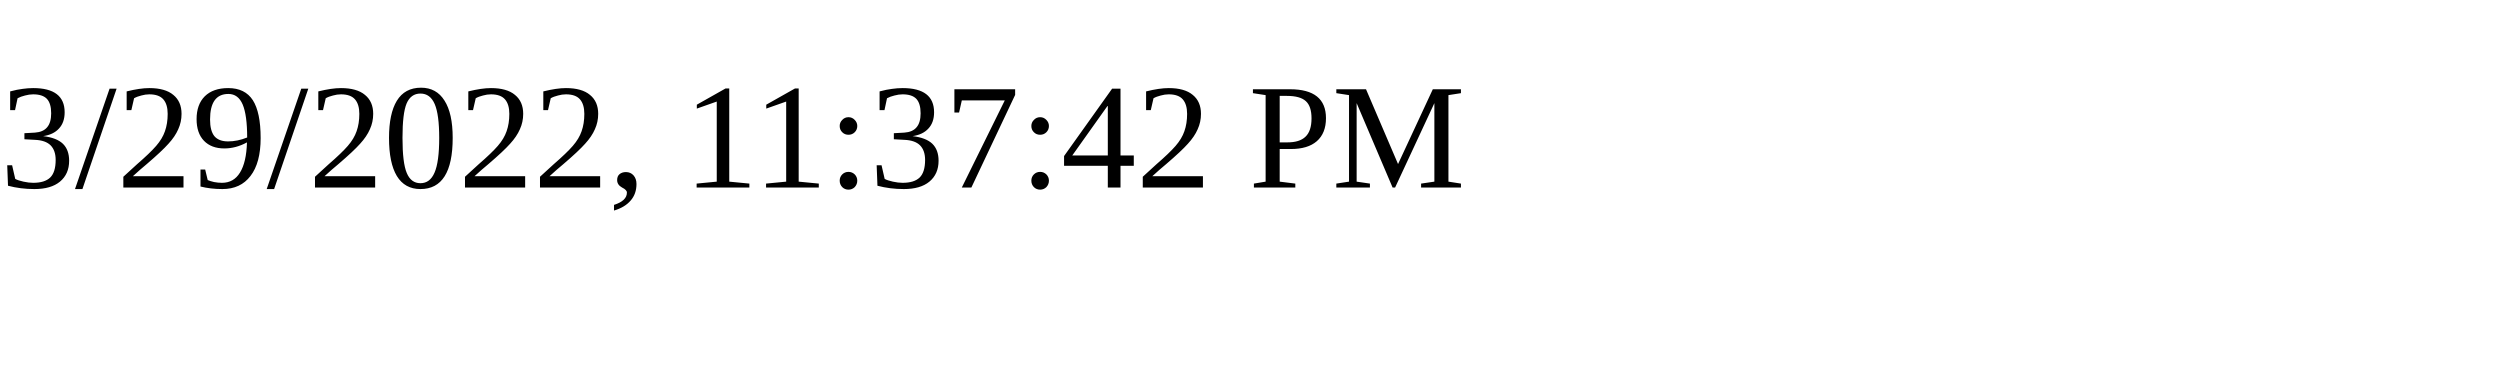
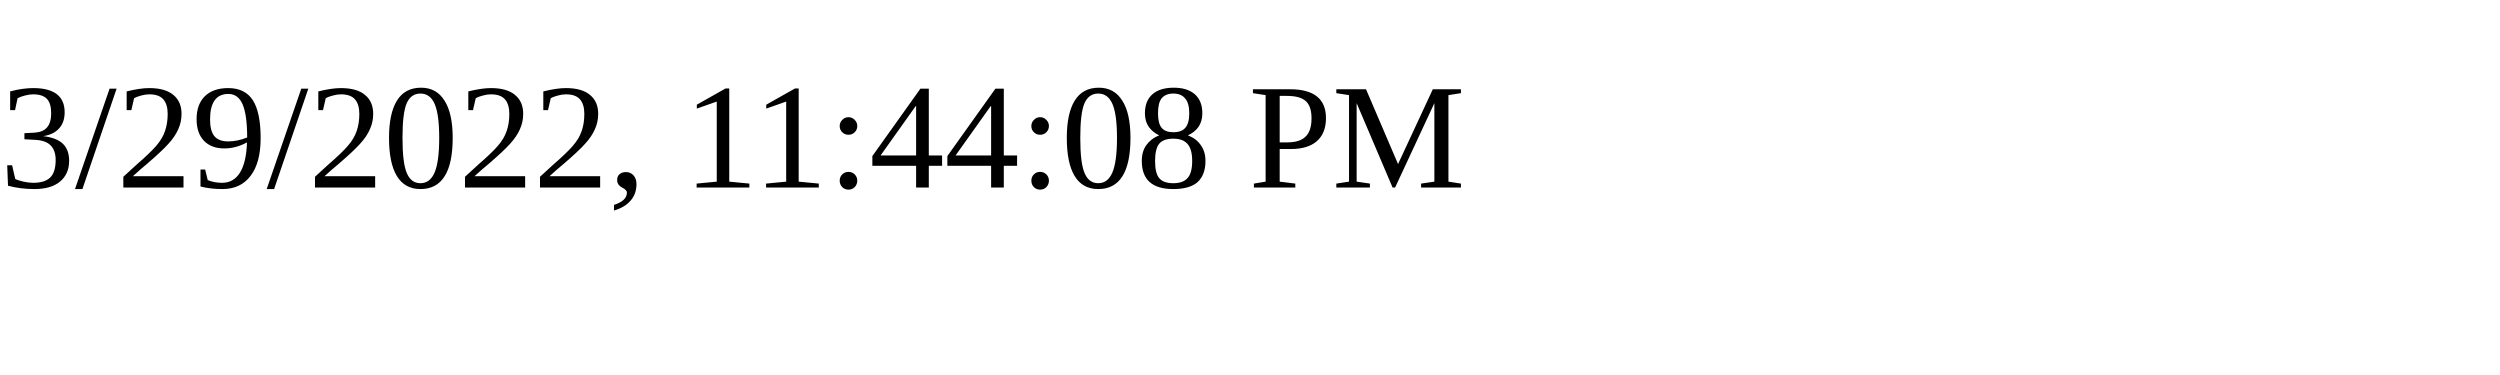
<svg xmlns="http://www.w3.org/2000/svg" height="30" width="200">
-   <text x="0" y="15">3/29/2022, 11:37:42 PM</text>
+   <text x="0" y="15">3/29/2022, 11:44:08 PM</text>
</svg>
